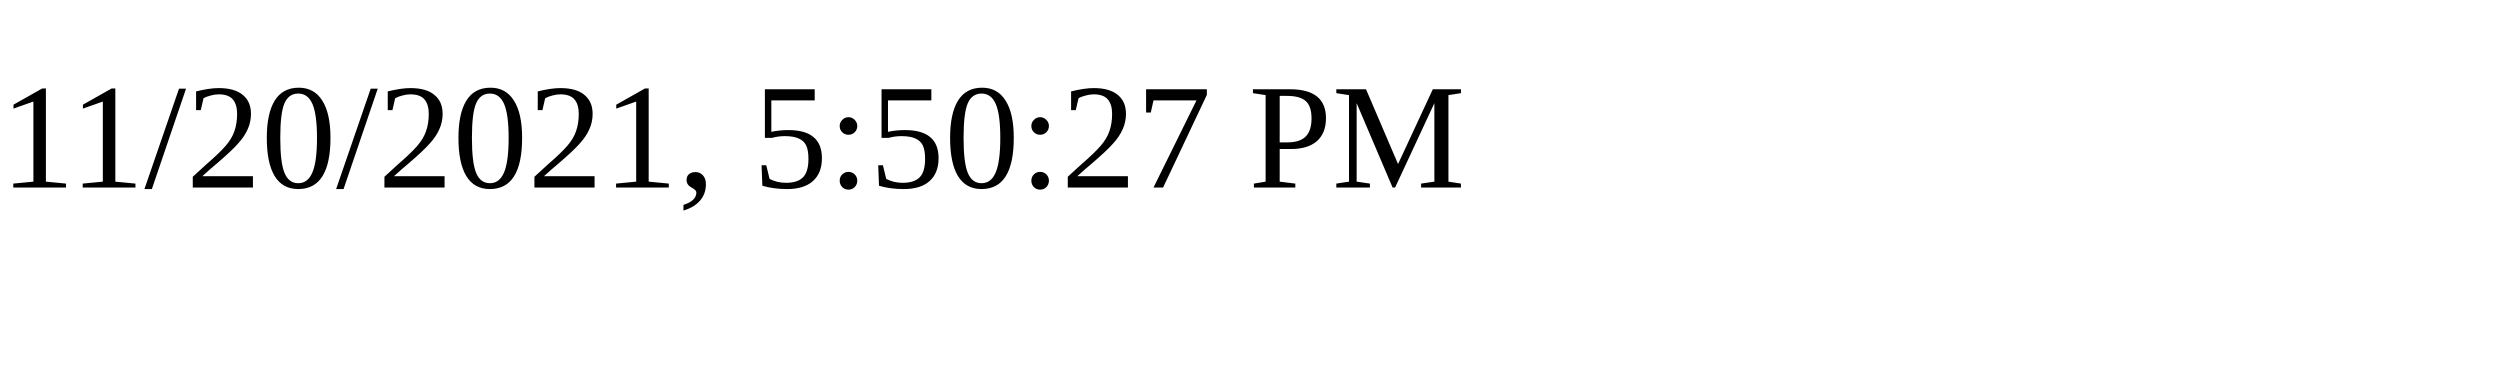
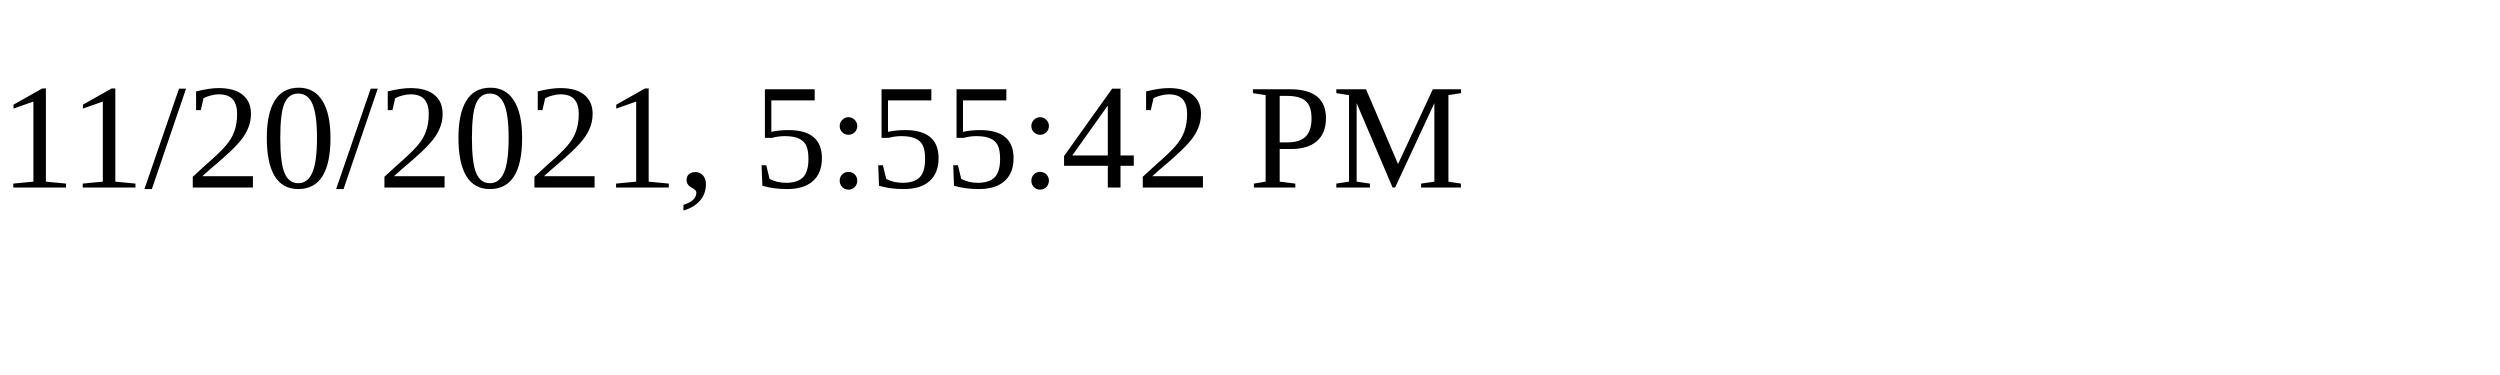
<svg xmlns="http://www.w3.org/2000/svg" height="30" width="200">
-   <text x="0" y="15">11/20/2021, 5:50:27 PM</text>
+   <text x="0" y="15">11/20/2021, 5:55:42 PM</text>
</svg>
